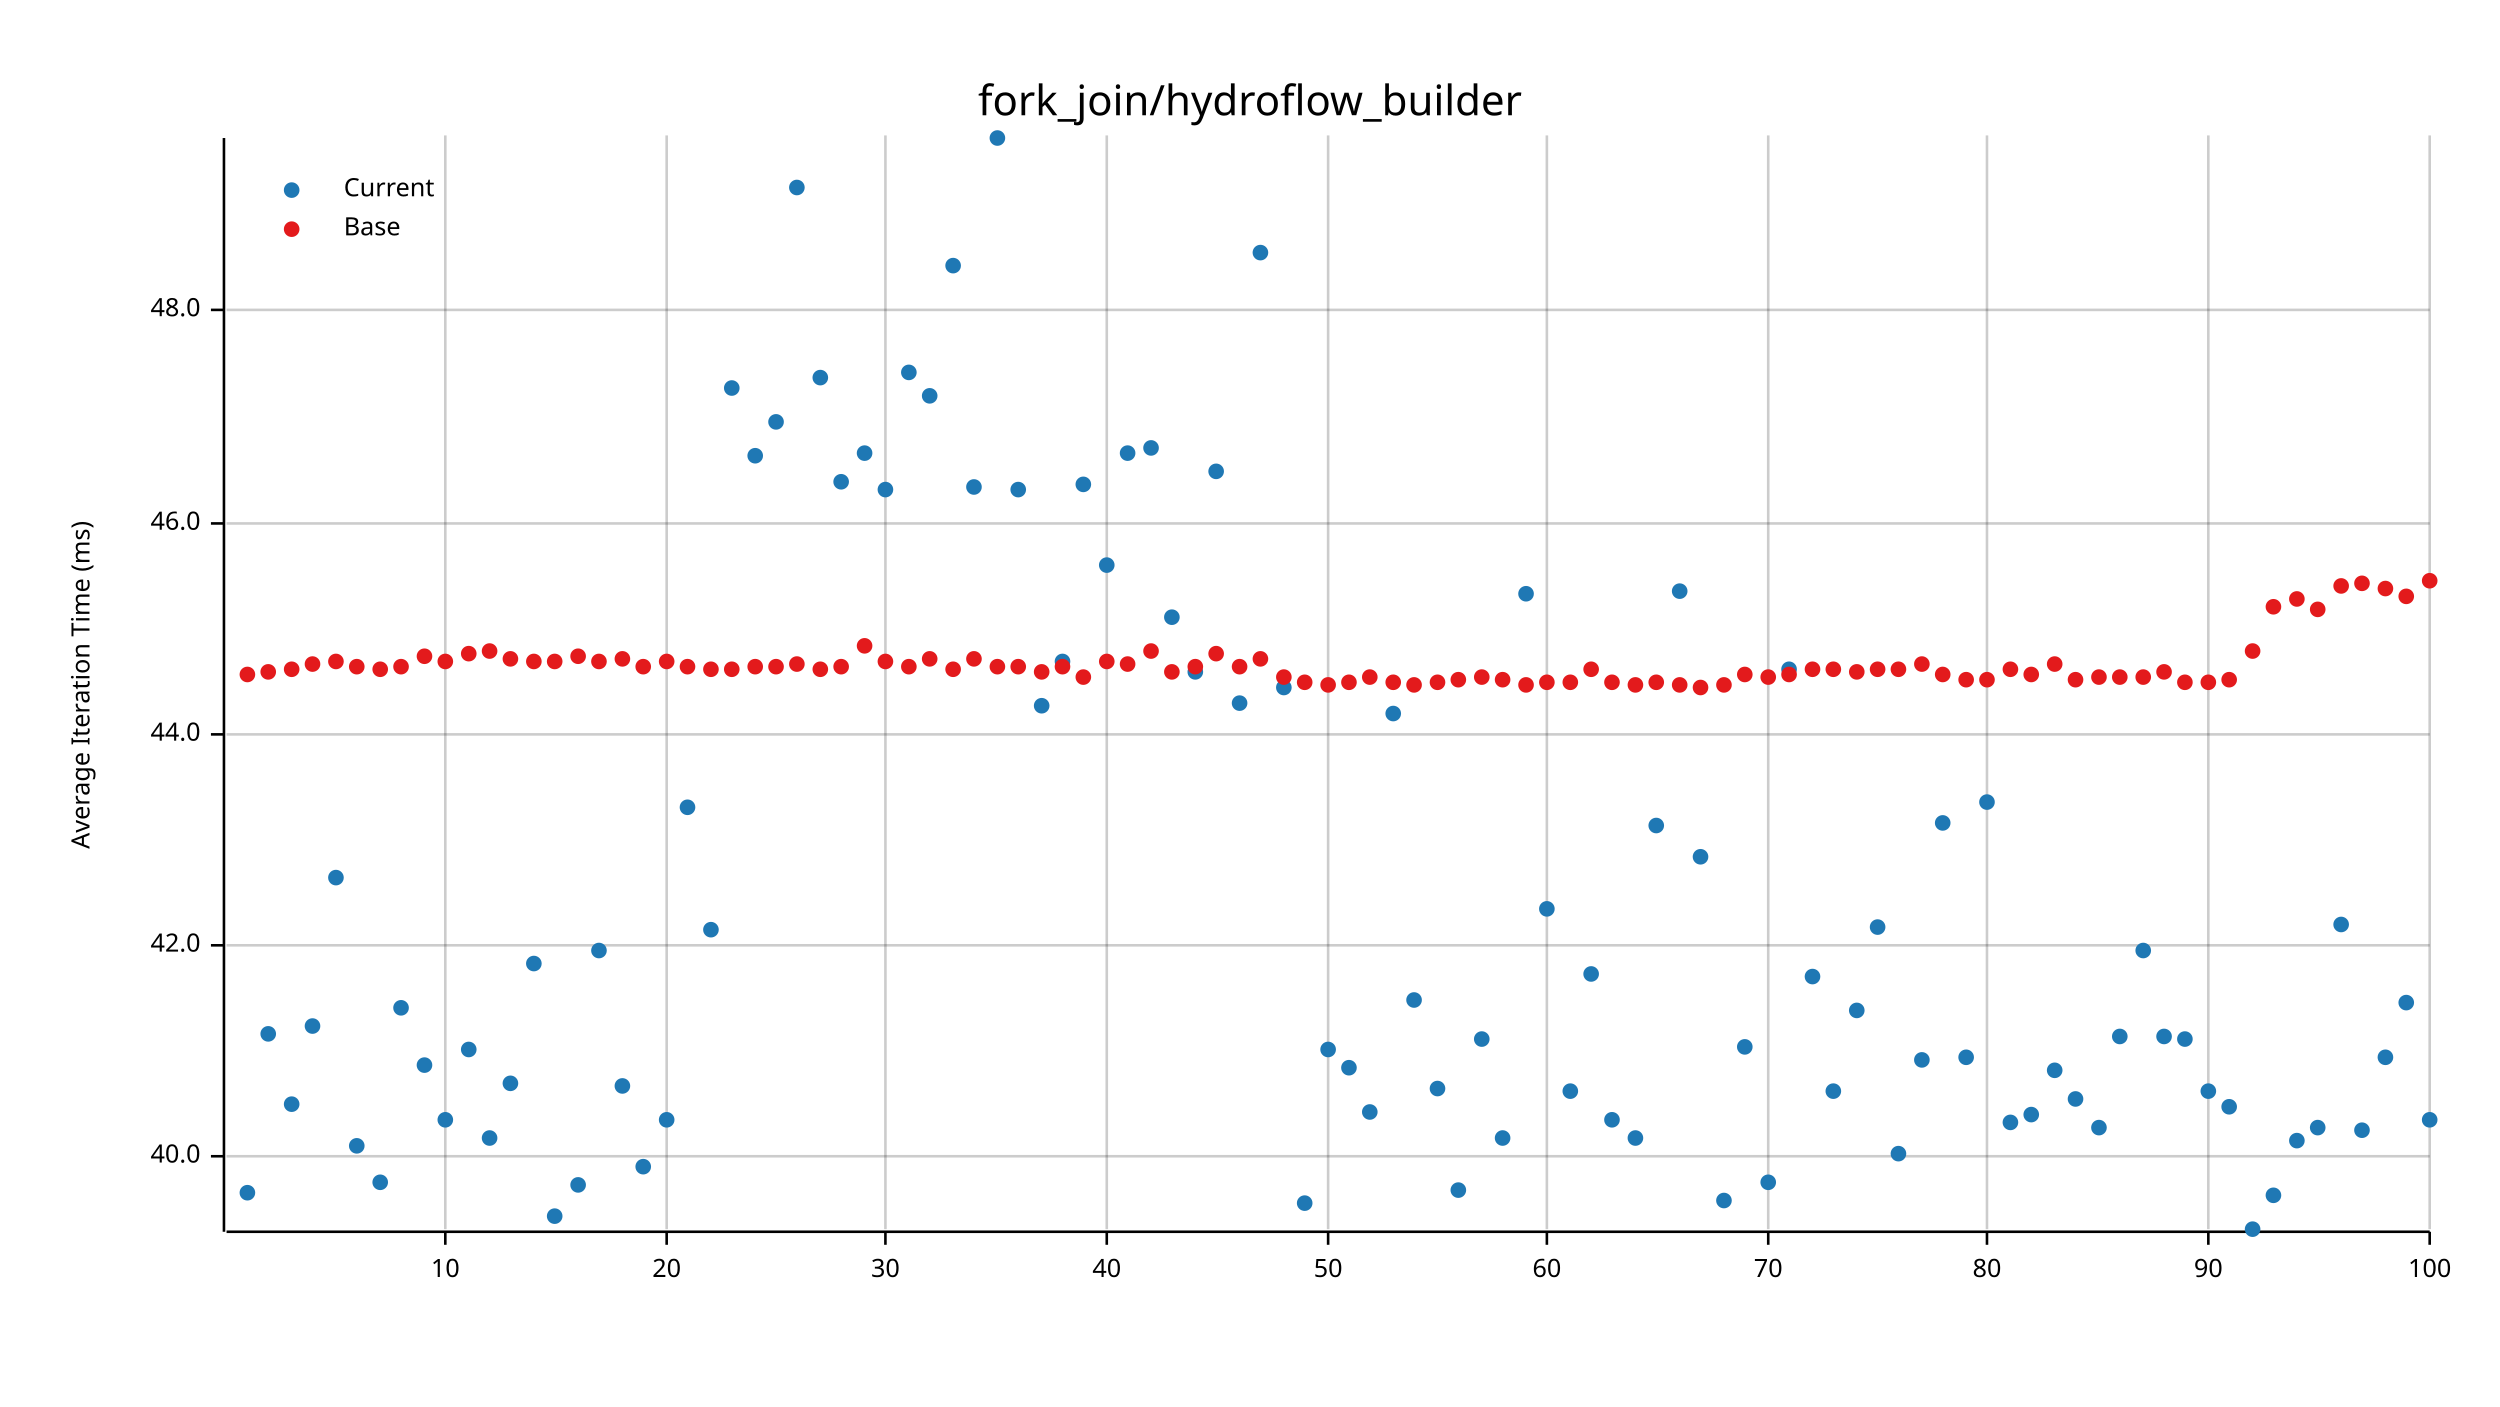
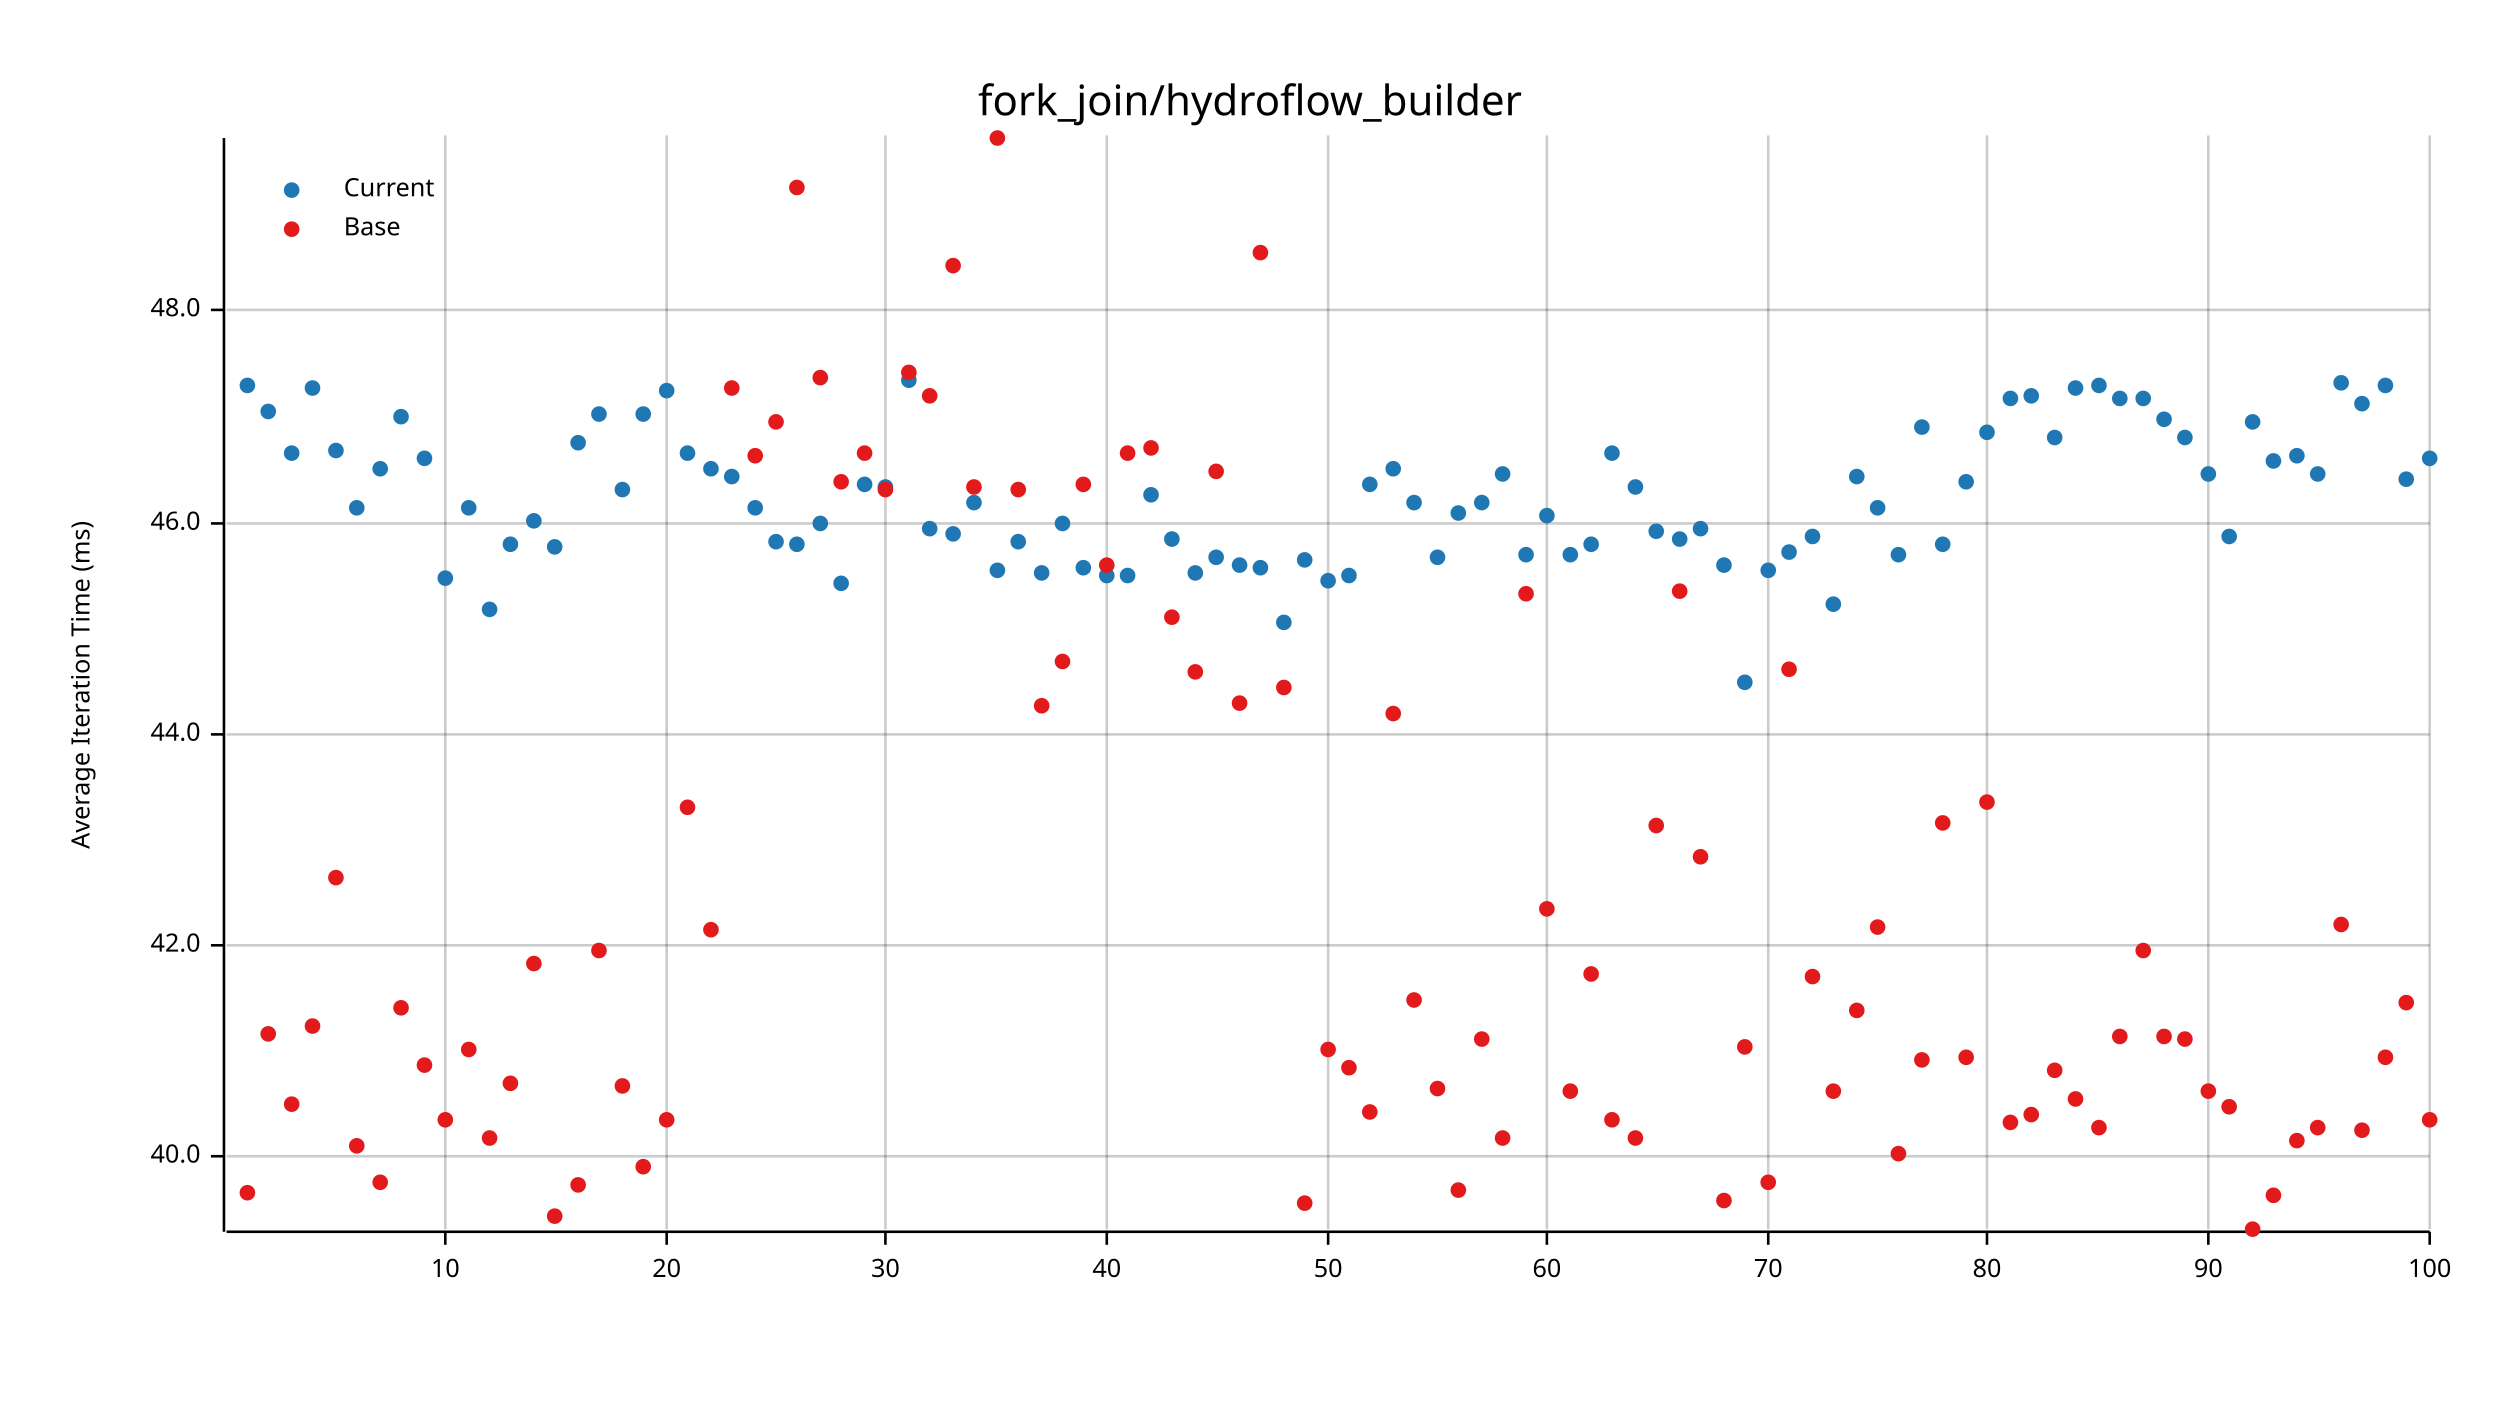
<svg xmlns="http://www.w3.org/2000/svg" width="960" height="540" viewBox="0 0 960 540">
  <text x="480" y="32" dy="0.76em" text-anchor="middle" font-family="sans-serif" font-size="16.129" opacity="1" fill="#000000">
fork_join/hydroflow_builder
</text>
  <text x="27" y="263" dy="0.76em" text-anchor="middle" font-family="sans-serif" font-size="9.677" opacity="1" fill="#000000" transform="rotate(270, 27, 263)">
Average Iteration Time (ms)
</text>
  <line opacity="0.2" stroke="#000000" stroke-width="1" x1="171" y1="472" x2="171" y2="52" />
  <line opacity="0.2" stroke="#000000" stroke-width="1" x1="256" y1="472" x2="256" y2="52" />
  <line opacity="0.2" stroke="#000000" stroke-width="1" x1="340" y1="472" x2="340" y2="52" />
  <line opacity="0.2" stroke="#000000" stroke-width="1" x1="425" y1="472" x2="425" y2="52" />
  <line opacity="0.2" stroke="#000000" stroke-width="1" x1="510" y1="472" x2="510" y2="52" />
  <line opacity="0.2" stroke="#000000" stroke-width="1" x1="594" y1="472" x2="594" y2="52" />
  <line opacity="0.2" stroke="#000000" stroke-width="1" x1="679" y1="472" x2="679" y2="52" />
  <line opacity="0.2" stroke="#000000" stroke-width="1" x1="763" y1="472" x2="763" y2="52" />
  <line opacity="0.2" stroke="#000000" stroke-width="1" x1="848" y1="472" x2="848" y2="52" />
  <line opacity="0.2" stroke="#000000" stroke-width="1" x1="933" y1="472" x2="933" y2="52" />
  <line opacity="0.2" stroke="#000000" stroke-width="1" x1="87" y1="444" x2="933" y2="444" />
  <line opacity="0.2" stroke="#000000" stroke-width="1" x1="87" y1="363" x2="933" y2="363" />
  <line opacity="0.2" stroke="#000000" stroke-width="1" x1="87" y1="282" x2="933" y2="282" />
  <line opacity="0.2" stroke="#000000" stroke-width="1" x1="87" y1="201" x2="933" y2="201" />
  <line opacity="0.2" stroke="#000000" stroke-width="1" x1="87" y1="119" x2="933" y2="119" />
  <polyline fill="none" opacity="1" stroke="#000000" stroke-width="1" points="86,53 86,473 " />
  <text x="77" y="444" dy="0.5ex" text-anchor="end" font-family="sans-serif" font-size="9.677" opacity="1" fill="#000000">
40.0
</text>
  <polyline fill="none" opacity="1" stroke="#000000" stroke-width="1" points="81,444 86,444 " />
  <text x="77" y="363" dy="0.5ex" text-anchor="end" font-family="sans-serif" font-size="9.677" opacity="1" fill="#000000">
42.0
</text>
  <polyline fill="none" opacity="1" stroke="#000000" stroke-width="1" points="81,363 86,363 " />
  <text x="77" y="282" dy="0.5ex" text-anchor="end" font-family="sans-serif" font-size="9.677" opacity="1" fill="#000000">
44.0
</text>
  <polyline fill="none" opacity="1" stroke="#000000" stroke-width="1" points="81,282 86,282 " />
  <text x="77" y="201" dy="0.5ex" text-anchor="end" font-family="sans-serif" font-size="9.677" opacity="1" fill="#000000">
46.0
</text>
  <polyline fill="none" opacity="1" stroke="#000000" stroke-width="1" points="81,201 86,201 " />
  <text x="77" y="119" dy="0.5ex" text-anchor="end" font-family="sans-serif" font-size="9.677" opacity="1" fill="#000000">
48.0
</text>
  <polyline fill="none" opacity="1" stroke="#000000" stroke-width="1" points="81,119 86,119 " />
  <polyline fill="none" opacity="1" stroke="#000000" stroke-width="1" points="87,473 933,473 " />
  <text x="171" y="483" dy="0.76em" text-anchor="middle" font-family="sans-serif" font-size="9.677" opacity="1" fill="#000000">
10
</text>
  <polyline fill="none" opacity="1" stroke="#000000" stroke-width="1" points="171,473 171,478 " />
  <text x="256" y="483" dy="0.76em" text-anchor="middle" font-family="sans-serif" font-size="9.677" opacity="1" fill="#000000">
20
</text>
  <polyline fill="none" opacity="1" stroke="#000000" stroke-width="1" points="256,473 256,478 " />
  <text x="340" y="483" dy="0.76em" text-anchor="middle" font-family="sans-serif" font-size="9.677" opacity="1" fill="#000000">
30
</text>
  <polyline fill="none" opacity="1" stroke="#000000" stroke-width="1" points="340,473 340,478 " />
  <text x="425" y="483" dy="0.76em" text-anchor="middle" font-family="sans-serif" font-size="9.677" opacity="1" fill="#000000">
40
</text>
  <polyline fill="none" opacity="1" stroke="#000000" stroke-width="1" points="425,473 425,478 " />
  <text x="510" y="483" dy="0.76em" text-anchor="middle" font-family="sans-serif" font-size="9.677" opacity="1" fill="#000000">
50
</text>
  <polyline fill="none" opacity="1" stroke="#000000" stroke-width="1" points="510,473 510,478 " />
  <text x="594" y="483" dy="0.76em" text-anchor="middle" font-family="sans-serif" font-size="9.677" opacity="1" fill="#000000">
60
</text>
  <polyline fill="none" opacity="1" stroke="#000000" stroke-width="1" points="594,473 594,478 " />
  <text x="679" y="483" dy="0.76em" text-anchor="middle" font-family="sans-serif" font-size="9.677" opacity="1" fill="#000000">
70
</text>
  <polyline fill="none" opacity="1" stroke="#000000" stroke-width="1" points="679,473 679,478 " />
  <text x="763" y="483" dy="0.76em" text-anchor="middle" font-family="sans-serif" font-size="9.677" opacity="1" fill="#000000">
80
</text>
  <polyline fill="none" opacity="1" stroke="#000000" stroke-width="1" points="763,473 763,478 " />
  <text x="848" y="483" dy="0.76em" text-anchor="middle" font-family="sans-serif" font-size="9.677" opacity="1" fill="#000000">
90
</text>
  <polyline fill="none" opacity="1" stroke="#000000" stroke-width="1" points="848,473 848,478 " />
  <text x="933" y="483" dy="0.76em" text-anchor="middle" font-family="sans-serif" font-size="9.677" opacity="1" fill="#000000">
100
</text>
  <polyline fill="none" opacity="1" stroke="#000000" stroke-width="1" points="933,473 933,478 " />
-   <circle cx="95" cy="458" r="3" opacity="1" fill="#1F78B4" stroke="none" stroke-width="1" />
-   <circle cx="103" cy="397" r="3" opacity="1" fill="#1F78B4" stroke="none" stroke-width="1" />
-   <circle cx="112" cy="424" r="3" opacity="1" fill="#1F78B4" stroke="none" stroke-width="1" />
-   <circle cx="120" cy="394" r="3" opacity="1" fill="#1F78B4" stroke="none" stroke-width="1" />
-   <circle cx="129" cy="337" r="3" opacity="1" fill="#1F78B4" stroke="none" stroke-width="1" />
-   <circle cx="137" cy="440" r="3" opacity="1" fill="#1F78B4" stroke="none" stroke-width="1" />
-   <circle cx="146" cy="454" r="3" opacity="1" fill="#1F78B4" stroke="none" stroke-width="1" />
-   <circle cx="154" cy="387" r="3" opacity="1" fill="#1F78B4" stroke="none" stroke-width="1" />
-   <circle cx="163" cy="409" r="3" opacity="1" fill="#1F78B4" stroke="none" stroke-width="1" />
-   <circle cx="171" cy="430" r="3" opacity="1" fill="#1F78B4" stroke="none" stroke-width="1" />
-   <circle cx="180" cy="403" r="3" opacity="1" fill="#1F78B4" stroke="none" stroke-width="1" />
-   <circle cx="188" cy="437" r="3" opacity="1" fill="#1F78B4" stroke="none" stroke-width="1" />
-   <circle cx="196" cy="416" r="3" opacity="1" fill="#1F78B4" stroke="none" stroke-width="1" />
-   <circle cx="205" cy="370" r="3" opacity="1" fill="#1F78B4" stroke="none" stroke-width="1" />
-   <circle cx="213" cy="467" r="3" opacity="1" fill="#1F78B4" stroke="none" stroke-width="1" />
-   <circle cx="222" cy="455" r="3" opacity="1" fill="#1F78B4" stroke="none" stroke-width="1" />
-   <circle cx="230" cy="365" r="3" opacity="1" fill="#1F78B4" stroke="none" stroke-width="1" />
-   <circle cx="239" cy="417" r="3" opacity="1" fill="#1F78B4" stroke="none" stroke-width="1" />
-   <circle cx="247" cy="448" r="3" opacity="1" fill="#1F78B4" stroke="none" stroke-width="1" />
-   <circle cx="256" cy="430" r="3" opacity="1" fill="#1F78B4" stroke="none" stroke-width="1" />
-   <circle cx="264" cy="310" r="3" opacity="1" fill="#1F78B4" stroke="none" stroke-width="1" />
-   <circle cx="273" cy="357" r="3" opacity="1" fill="#1F78B4" stroke="none" stroke-width="1" />
-   <circle cx="281" cy="149" r="3" opacity="1" fill="#1F78B4" stroke="none" stroke-width="1" />
-   <circle cx="290" cy="175" r="3" opacity="1" fill="#1F78B4" stroke="none" stroke-width="1" />
-   <circle cx="298" cy="162" r="3" opacity="1" fill="#1F78B4" stroke="none" stroke-width="1" />
-   <circle cx="306" cy="72" r="3" opacity="1" fill="#1F78B4" stroke="none" stroke-width="1" />
-   <circle cx="315" cy="145" r="3" opacity="1" fill="#1F78B4" stroke="none" stroke-width="1" />
-   <circle cx="323" cy="185" r="3" opacity="1" fill="#1F78B4" stroke="none" stroke-width="1" />
-   <circle cx="332" cy="174" r="3" opacity="1" fill="#1F78B4" stroke="none" stroke-width="1" />
-   <circle cx="340" cy="188" r="3" opacity="1" fill="#1F78B4" stroke="none" stroke-width="1" />
-   <circle cx="349" cy="143" r="3" opacity="1" fill="#1F78B4" stroke="none" stroke-width="1" />
-   <circle cx="357" cy="152" r="3" opacity="1" fill="#1F78B4" stroke="none" stroke-width="1" />
-   <circle cx="366" cy="102" r="3" opacity="1" fill="#1F78B4" stroke="none" stroke-width="1" />
-   <circle cx="374" cy="187" r="3" opacity="1" fill="#1F78B4" stroke="none" stroke-width="1" />
-   <circle cx="383" cy="53" r="3" opacity="1" fill="#1F78B4" stroke="none" stroke-width="1" />
-   <circle cx="391" cy="188" r="3" opacity="1" fill="#1F78B4" stroke="none" stroke-width="1" />
-   <circle cx="400" cy="271" r="3" opacity="1" fill="#1F78B4" stroke="none" stroke-width="1" />
-   <circle cx="408" cy="254" r="3" opacity="1" fill="#1F78B4" stroke="none" stroke-width="1" />
-   <circle cx="416" cy="186" r="3" opacity="1" fill="#1F78B4" stroke="none" stroke-width="1" />
-   <circle cx="425" cy="217" r="3" opacity="1" fill="#1F78B4" stroke="none" stroke-width="1" />
-   <circle cx="433" cy="174" r="3" opacity="1" fill="#1F78B4" stroke="none" stroke-width="1" />
-   <circle cx="442" cy="172" r="3" opacity="1" fill="#1F78B4" stroke="none" stroke-width="1" />
-   <circle cx="450" cy="237" r="3" opacity="1" fill="#1F78B4" stroke="none" stroke-width="1" />
-   <circle cx="459" cy="258" r="3" opacity="1" fill="#1F78B4" stroke="none" stroke-width="1" />
-   <circle cx="467" cy="181" r="3" opacity="1" fill="#1F78B4" stroke="none" stroke-width="1" />
-   <circle cx="476" cy="270" r="3" opacity="1" fill="#1F78B4" stroke="none" stroke-width="1" />
-   <circle cx="484" cy="97" r="3" opacity="1" fill="#1F78B4" stroke="none" stroke-width="1" />
-   <circle cx="493" cy="264" r="3" opacity="1" fill="#1F78B4" stroke="none" stroke-width="1" />
-   <circle cx="501" cy="462" r="3" opacity="1" fill="#1F78B4" stroke="none" stroke-width="1" />
-   <circle cx="510" cy="403" r="3" opacity="1" fill="#1F78B4" stroke="none" stroke-width="1" />
-   <circle cx="518" cy="410" r="3" opacity="1" fill="#1F78B4" stroke="none" stroke-width="1" />
-   <circle cx="526" cy="427" r="3" opacity="1" fill="#1F78B4" stroke="none" stroke-width="1" />
-   <circle cx="535" cy="274" r="3" opacity="1" fill="#1F78B4" stroke="none" stroke-width="1" />
-   <circle cx="543" cy="384" r="3" opacity="1" fill="#1F78B4" stroke="none" stroke-width="1" />
-   <circle cx="552" cy="418" r="3" opacity="1" fill="#1F78B4" stroke="none" stroke-width="1" />
-   <circle cx="560" cy="457" r="3" opacity="1" fill="#1F78B4" stroke="none" stroke-width="1" />
-   <circle cx="569" cy="399" r="3" opacity="1" fill="#1F78B4" stroke="none" stroke-width="1" />
-   <circle cx="577" cy="437" r="3" opacity="1" fill="#1F78B4" stroke="none" stroke-width="1" />
-   <circle cx="586" cy="228" r="3" opacity="1" fill="#1F78B4" stroke="none" stroke-width="1" />
-   <circle cx="594" cy="349" r="3" opacity="1" fill="#1F78B4" stroke="none" stroke-width="1" />
-   <circle cx="603" cy="419" r="3" opacity="1" fill="#1F78B4" stroke="none" stroke-width="1" />
-   <circle cx="611" cy="374" r="3" opacity="1" fill="#1F78B4" stroke="none" stroke-width="1" />
-   <circle cx="619" cy="430" r="3" opacity="1" fill="#1F78B4" stroke="none" stroke-width="1" />
-   <circle cx="628" cy="437" r="3" opacity="1" fill="#1F78B4" stroke="none" stroke-width="1" />
-   <circle cx="636" cy="317" r="3" opacity="1" fill="#1F78B4" stroke="none" stroke-width="1" />
-   <circle cx="645" cy="227" r="3" opacity="1" fill="#1F78B4" stroke="none" stroke-width="1" />
-   <circle cx="653" cy="329" r="3" opacity="1" fill="#1F78B4" stroke="none" stroke-width="1" />
-   <circle cx="662" cy="461" r="3" opacity="1" fill="#1F78B4" stroke="none" stroke-width="1" />
-   <circle cx="670" cy="402" r="3" opacity="1" fill="#1F78B4" stroke="none" stroke-width="1" />
-   <circle cx="679" cy="454" r="3" opacity="1" fill="#1F78B4" stroke="none" stroke-width="1" />
-   <circle cx="687" cy="257" r="3" opacity="1" fill="#1F78B4" stroke="none" stroke-width="1" />
-   <circle cx="696" cy="375" r="3" opacity="1" fill="#1F78B4" stroke="none" stroke-width="1" />
-   <circle cx="704" cy="419" r="3" opacity="1" fill="#1F78B4" stroke="none" stroke-width="1" />
-   <circle cx="713" cy="388" r="3" opacity="1" fill="#1F78B4" stroke="none" stroke-width="1" />
-   <circle cx="721" cy="356" r="3" opacity="1" fill="#1F78B4" stroke="none" stroke-width="1" />
-   <circle cx="729" cy="443" r="3" opacity="1" fill="#1F78B4" stroke="none" stroke-width="1" />
-   <circle cx="738" cy="407" r="3" opacity="1" fill="#1F78B4" stroke="none" stroke-width="1" />
-   <circle cx="746" cy="316" r="3" opacity="1" fill="#1F78B4" stroke="none" stroke-width="1" />
-   <circle cx="755" cy="406" r="3" opacity="1" fill="#1F78B4" stroke="none" stroke-width="1" />
-   <circle cx="763" cy="308" r="3" opacity="1" fill="#1F78B4" stroke="none" stroke-width="1" />
-   <circle cx="772" cy="431" r="3" opacity="1" fill="#1F78B4" stroke="none" stroke-width="1" />
-   <circle cx="780" cy="428" r="3" opacity="1" fill="#1F78B4" stroke="none" stroke-width="1" />
-   <circle cx="789" cy="411" r="3" opacity="1" fill="#1F78B4" stroke="none" stroke-width="1" />
-   <circle cx="797" cy="422" r="3" opacity="1" fill="#1F78B4" stroke="none" stroke-width="1" />
-   <circle cx="806" cy="433" r="3" opacity="1" fill="#1F78B4" stroke="none" stroke-width="1" />
-   <circle cx="814" cy="398" r="3" opacity="1" fill="#1F78B4" stroke="none" stroke-width="1" />
-   <circle cx="823" cy="365" r="3" opacity="1" fill="#1F78B4" stroke="none" stroke-width="1" />
-   <circle cx="831" cy="398" r="3" opacity="1" fill="#1F78B4" stroke="none" stroke-width="1" />
-   <circle cx="839" cy="399" r="3" opacity="1" fill="#1F78B4" stroke="none" stroke-width="1" />
-   <circle cx="848" cy="419" r="3" opacity="1" fill="#1F78B4" stroke="none" stroke-width="1" />
-   <circle cx="856" cy="425" r="3" opacity="1" fill="#1F78B4" stroke="none" stroke-width="1" />
-   <circle cx="865" cy="472" r="3" opacity="1" fill="#1F78B4" stroke="none" stroke-width="1" />
-   <circle cx="873" cy="459" r="3" opacity="1" fill="#1F78B4" stroke="none" stroke-width="1" />
-   <circle cx="882" cy="438" r="3" opacity="1" fill="#1F78B4" stroke="none" stroke-width="1" />
-   <circle cx="890" cy="433" r="3" opacity="1" fill="#1F78B4" stroke="none" stroke-width="1" />
-   <circle cx="899" cy="355" r="3" opacity="1" fill="#1F78B4" stroke="none" stroke-width="1" />
-   <circle cx="907" cy="434" r="3" opacity="1" fill="#1F78B4" stroke="none" stroke-width="1" />
-   <circle cx="916" cy="406" r="3" opacity="1" fill="#1F78B4" stroke="none" stroke-width="1" />
-   <circle cx="924" cy="385" r="3" opacity="1" fill="#1F78B4" stroke="none" stroke-width="1" />
-   <circle cx="933" cy="430" r="3" opacity="1" fill="#1F78B4" stroke="none" stroke-width="1" />
-   <circle cx="95" cy="259" r="3" opacity="1" fill="#E31A1C" stroke="none" stroke-width="1" />
-   <circle cx="103" cy="258" r="3" opacity="1" fill="#E31A1C" stroke="none" stroke-width="1" />
-   <circle cx="112" cy="257" r="3" opacity="1" fill="#E31A1C" stroke="none" stroke-width="1" />
-   <circle cx="120" cy="255" r="3" opacity="1" fill="#E31A1C" stroke="none" stroke-width="1" />
-   <circle cx="129" cy="254" r="3" opacity="1" fill="#E31A1C" stroke="none" stroke-width="1" />
-   <circle cx="137" cy="256" r="3" opacity="1" fill="#E31A1C" stroke="none" stroke-width="1" />
-   <circle cx="146" cy="257" r="3" opacity="1" fill="#E31A1C" stroke="none" stroke-width="1" />
-   <circle cx="154" cy="256" r="3" opacity="1" fill="#E31A1C" stroke="none" stroke-width="1" />
-   <circle cx="163" cy="252" r="3" opacity="1" fill="#E31A1C" stroke="none" stroke-width="1" />
-   <circle cx="171" cy="254" r="3" opacity="1" fill="#E31A1C" stroke="none" stroke-width="1" />
-   <circle cx="180" cy="251" r="3" opacity="1" fill="#E31A1C" stroke="none" stroke-width="1" />
-   <circle cx="188" cy="250" r="3" opacity="1" fill="#E31A1C" stroke="none" stroke-width="1" />
-   <circle cx="196" cy="253" r="3" opacity="1" fill="#E31A1C" stroke="none" stroke-width="1" />
-   <circle cx="205" cy="254" r="3" opacity="1" fill="#E31A1C" stroke="none" stroke-width="1" />
-   <circle cx="213" cy="254" r="3" opacity="1" fill="#E31A1C" stroke="none" stroke-width="1" />
-   <circle cx="222" cy="252" r="3" opacity="1" fill="#E31A1C" stroke="none" stroke-width="1" />
-   <circle cx="230" cy="254" r="3" opacity="1" fill="#E31A1C" stroke="none" stroke-width="1" />
-   <circle cx="239" cy="253" r="3" opacity="1" fill="#E31A1C" stroke="none" stroke-width="1" />
-   <circle cx="247" cy="256" r="3" opacity="1" fill="#E31A1C" stroke="none" stroke-width="1" />
-   <circle cx="256" cy="254" r="3" opacity="1" fill="#E31A1C" stroke="none" stroke-width="1" />
-   <circle cx="264" cy="256" r="3" opacity="1" fill="#E31A1C" stroke="none" stroke-width="1" />
-   <circle cx="273" cy="257" r="3" opacity="1" fill="#E31A1C" stroke="none" stroke-width="1" />
-   <circle cx="281" cy="257" r="3" opacity="1" fill="#E31A1C" stroke="none" stroke-width="1" />
-   <circle cx="290" cy="256" r="3" opacity="1" fill="#E31A1C" stroke="none" stroke-width="1" />
-   <circle cx="298" cy="256" r="3" opacity="1" fill="#E31A1C" stroke="none" stroke-width="1" />
-   <circle cx="306" cy="255" r="3" opacity="1" fill="#E31A1C" stroke="none" stroke-width="1" />
-   <circle cx="315" cy="257" r="3" opacity="1" fill="#E31A1C" stroke="none" stroke-width="1" />
-   <circle cx="323" cy="256" r="3" opacity="1" fill="#E31A1C" stroke="none" stroke-width="1" />
-   <circle cx="332" cy="248" r="3" opacity="1" fill="#E31A1C" stroke="none" stroke-width="1" />
-   <circle cx="340" cy="254" r="3" opacity="1" fill="#E31A1C" stroke="none" stroke-width="1" />
-   <circle cx="349" cy="256" r="3" opacity="1" fill="#E31A1C" stroke="none" stroke-width="1" />
-   <circle cx="357" cy="253" r="3" opacity="1" fill="#E31A1C" stroke="none" stroke-width="1" />
-   <circle cx="366" cy="257" r="3" opacity="1" fill="#E31A1C" stroke="none" stroke-width="1" />
-   <circle cx="374" cy="253" r="3" opacity="1" fill="#E31A1C" stroke="none" stroke-width="1" />
-   <circle cx="383" cy="256" r="3" opacity="1" fill="#E31A1C" stroke="none" stroke-width="1" />
-   <circle cx="391" cy="256" r="3" opacity="1" fill="#E31A1C" stroke="none" stroke-width="1" />
-   <circle cx="400" cy="258" r="3" opacity="1" fill="#E31A1C" stroke="none" stroke-width="1" />
-   <circle cx="408" cy="256" r="3" opacity="1" fill="#E31A1C" stroke="none" stroke-width="1" />
-   <circle cx="416" cy="260" r="3" opacity="1" fill="#E31A1C" stroke="none" stroke-width="1" />
-   <circle cx="425" cy="254" r="3" opacity="1" fill="#E31A1C" stroke="none" stroke-width="1" />
-   <circle cx="433" cy="255" r="3" opacity="1" fill="#E31A1C" stroke="none" stroke-width="1" />
-   <circle cx="442" cy="250" r="3" opacity="1" fill="#E31A1C" stroke="none" stroke-width="1" />
-   <circle cx="450" cy="258" r="3" opacity="1" fill="#E31A1C" stroke="none" stroke-width="1" />
-   <circle cx="459" cy="256" r="3" opacity="1" fill="#E31A1C" stroke="none" stroke-width="1" />
-   <circle cx="467" cy="251" r="3" opacity="1" fill="#E31A1C" stroke="none" stroke-width="1" />
-   <circle cx="476" cy="256" r="3" opacity="1" fill="#E31A1C" stroke="none" stroke-width="1" />
-   <circle cx="484" cy="253" r="3" opacity="1" fill="#E31A1C" stroke="none" stroke-width="1" />
-   <circle cx="493" cy="260" r="3" opacity="1" fill="#E31A1C" stroke="none" stroke-width="1" />
-   <circle cx="501" cy="262" r="3" opacity="1" fill="#E31A1C" stroke="none" stroke-width="1" />
-   <circle cx="510" cy="263" r="3" opacity="1" fill="#E31A1C" stroke="none" stroke-width="1" />
-   <circle cx="518" cy="262" r="3" opacity="1" fill="#E31A1C" stroke="none" stroke-width="1" />
-   <circle cx="526" cy="260" r="3" opacity="1" fill="#E31A1C" stroke="none" stroke-width="1" />
-   <circle cx="535" cy="262" r="3" opacity="1" fill="#E31A1C" stroke="none" stroke-width="1" />
-   <circle cx="543" cy="263" r="3" opacity="1" fill="#E31A1C" stroke="none" stroke-width="1" />
-   <circle cx="552" cy="262" r="3" opacity="1" fill="#E31A1C" stroke="none" stroke-width="1" />
-   <circle cx="560" cy="261" r="3" opacity="1" fill="#E31A1C" stroke="none" stroke-width="1" />
-   <circle cx="569" cy="260" r="3" opacity="1" fill="#E31A1C" stroke="none" stroke-width="1" />
-   <circle cx="577" cy="261" r="3" opacity="1" fill="#E31A1C" stroke="none" stroke-width="1" />
-   <circle cx="586" cy="263" r="3" opacity="1" fill="#E31A1C" stroke="none" stroke-width="1" />
-   <circle cx="594" cy="262" r="3" opacity="1" fill="#E31A1C" stroke="none" stroke-width="1" />
-   <circle cx="603" cy="262" r="3" opacity="1" fill="#E31A1C" stroke="none" stroke-width="1" />
-   <circle cx="611" cy="257" r="3" opacity="1" fill="#E31A1C" stroke="none" stroke-width="1" />
-   <circle cx="619" cy="262" r="3" opacity="1" fill="#E31A1C" stroke="none" stroke-width="1" />
-   <circle cx="628" cy="263" r="3" opacity="1" fill="#E31A1C" stroke="none" stroke-width="1" />
-   <circle cx="636" cy="262" r="3" opacity="1" fill="#E31A1C" stroke="none" stroke-width="1" />
-   <circle cx="645" cy="263" r="3" opacity="1" fill="#E31A1C" stroke="none" stroke-width="1" />
-   <circle cx="653" cy="264" r="3" opacity="1" fill="#E31A1C" stroke="none" stroke-width="1" />
-   <circle cx="662" cy="263" r="3" opacity="1" fill="#E31A1C" stroke="none" stroke-width="1" />
-   <circle cx="670" cy="259" r="3" opacity="1" fill="#E31A1C" stroke="none" stroke-width="1" />
-   <circle cx="679" cy="260" r="3" opacity="1" fill="#E31A1C" stroke="none" stroke-width="1" />
-   <circle cx="687" cy="259" r="3" opacity="1" fill="#E31A1C" stroke="none" stroke-width="1" />
-   <circle cx="696" cy="257" r="3" opacity="1" fill="#E31A1C" stroke="none" stroke-width="1" />
-   <circle cx="704" cy="257" r="3" opacity="1" fill="#E31A1C" stroke="none" stroke-width="1" />
-   <circle cx="713" cy="258" r="3" opacity="1" fill="#E31A1C" stroke="none" stroke-width="1" />
-   <circle cx="721" cy="257" r="3" opacity="1" fill="#E31A1C" stroke="none" stroke-width="1" />
-   <circle cx="729" cy="257" r="3" opacity="1" fill="#E31A1C" stroke="none" stroke-width="1" />
-   <circle cx="738" cy="255" r="3" opacity="1" fill="#E31A1C" stroke="none" stroke-width="1" />
-   <circle cx="746" cy="259" r="3" opacity="1" fill="#E31A1C" stroke="none" stroke-width="1" />
-   <circle cx="755" cy="261" r="3" opacity="1" fill="#E31A1C" stroke="none" stroke-width="1" />
-   <circle cx="763" cy="261" r="3" opacity="1" fill="#E31A1C" stroke="none" stroke-width="1" />
-   <circle cx="772" cy="257" r="3" opacity="1" fill="#E31A1C" stroke="none" stroke-width="1" />
-   <circle cx="780" cy="259" r="3" opacity="1" fill="#E31A1C" stroke="none" stroke-width="1" />
-   <circle cx="789" cy="255" r="3" opacity="1" fill="#E31A1C" stroke="none" stroke-width="1" />
-   <circle cx="797" cy="261" r="3" opacity="1" fill="#E31A1C" stroke="none" stroke-width="1" />
-   <circle cx="806" cy="260" r="3" opacity="1" fill="#E31A1C" stroke="none" stroke-width="1" />
-   <circle cx="814" cy="260" r="3" opacity="1" fill="#E31A1C" stroke="none" stroke-width="1" />
-   <circle cx="823" cy="260" r="3" opacity="1" fill="#E31A1C" stroke="none" stroke-width="1" />
-   <circle cx="831" cy="258" r="3" opacity="1" fill="#E31A1C" stroke="none" stroke-width="1" />
-   <circle cx="839" cy="262" r="3" opacity="1" fill="#E31A1C" stroke="none" stroke-width="1" />
-   <circle cx="848" cy="262" r="3" opacity="1" fill="#E31A1C" stroke="none" stroke-width="1" />
-   <circle cx="856" cy="261" r="3" opacity="1" fill="#E31A1C" stroke="none" stroke-width="1" />
-   <circle cx="865" cy="250" r="3" opacity="1" fill="#E31A1C" stroke="none" stroke-width="1" />
-   <circle cx="873" cy="233" r="3" opacity="1" fill="#E31A1C" stroke="none" stroke-width="1" />
-   <circle cx="882" cy="230" r="3" opacity="1" fill="#E31A1C" stroke="none" stroke-width="1" />
-   <circle cx="890" cy="234" r="3" opacity="1" fill="#E31A1C" stroke="none" stroke-width="1" />
-   <circle cx="899" cy="225" r="3" opacity="1" fill="#E31A1C" stroke="none" stroke-width="1" />
-   <circle cx="907" cy="224" r="3" opacity="1" fill="#E31A1C" stroke="none" stroke-width="1" />
-   <circle cx="916" cy="226" r="3" opacity="1" fill="#E31A1C" stroke="none" stroke-width="1" />
-   <circle cx="924" cy="229" r="3" opacity="1" fill="#E31A1C" stroke="none" stroke-width="1" />
-   <circle cx="933" cy="223" r="3" opacity="1" fill="#E31A1C" stroke="none" stroke-width="1" />
+   <circle cx="95" cy="148" r="3" opacity="1" fill="#1F78B4" stroke="none" stroke-width="1" />
+   <circle cx="103" cy="158" r="3" opacity="1" fill="#1F78B4" stroke="none" stroke-width="1" />
+   <circle cx="112" cy="174" r="3" opacity="1" fill="#1F78B4" stroke="none" stroke-width="1" />
+   <circle cx="120" cy="149" r="3" opacity="1" fill="#1F78B4" stroke="none" stroke-width="1" />
+   <circle cx="129" cy="173" r="3" opacity="1" fill="#1F78B4" stroke="none" stroke-width="1" />
+   <circle cx="137" cy="195" r="3" opacity="1" fill="#1F78B4" stroke="none" stroke-width="1" />
+   <circle cx="146" cy="180" r="3" opacity="1" fill="#1F78B4" stroke="none" stroke-width="1" />
+   <circle cx="154" cy="160" r="3" opacity="1" fill="#1F78B4" stroke="none" stroke-width="1" />
+   <circle cx="163" cy="176" r="3" opacity="1" fill="#1F78B4" stroke="none" stroke-width="1" />
+   <circle cx="171" cy="222" r="3" opacity="1" fill="#1F78B4" stroke="none" stroke-width="1" />
+   <circle cx="180" cy="195" r="3" opacity="1" fill="#1F78B4" stroke="none" stroke-width="1" />
+   <circle cx="188" cy="234" r="3" opacity="1" fill="#1F78B4" stroke="none" stroke-width="1" />
+   <circle cx="196" cy="209" r="3" opacity="1" fill="#1F78B4" stroke="none" stroke-width="1" />
+   <circle cx="205" cy="200" r="3" opacity="1" fill="#1F78B4" stroke="none" stroke-width="1" />
+   <circle cx="213" cy="210" r="3" opacity="1" fill="#1F78B4" stroke="none" stroke-width="1" />
+   <circle cx="222" cy="170" r="3" opacity="1" fill="#1F78B4" stroke="none" stroke-width="1" />
+   <circle cx="230" cy="159" r="3" opacity="1" fill="#1F78B4" stroke="none" stroke-width="1" />
+   <circle cx="239" cy="188" r="3" opacity="1" fill="#1F78B4" stroke="none" stroke-width="1" />
+   <circle cx="247" cy="159" r="3" opacity="1" fill="#1F78B4" stroke="none" stroke-width="1" />
+   <circle cx="256" cy="150" r="3" opacity="1" fill="#1F78B4" stroke="none" stroke-width="1" />
+   <circle cx="264" cy="174" r="3" opacity="1" fill="#1F78B4" stroke="none" stroke-width="1" />
+   <circle cx="273" cy="180" r="3" opacity="1" fill="#1F78B4" stroke="none" stroke-width="1" />
+   <circle cx="281" cy="183" r="3" opacity="1" fill="#1F78B4" stroke="none" stroke-width="1" />
+   <circle cx="290" cy="195" r="3" opacity="1" fill="#1F78B4" stroke="none" stroke-width="1" />
+   <circle cx="298" cy="208" r="3" opacity="1" fill="#1F78B4" stroke="none" stroke-width="1" />
+   <circle cx="306" cy="209" r="3" opacity="1" fill="#1F78B4" stroke="none" stroke-width="1" />
+   <circle cx="315" cy="201" r="3" opacity="1" fill="#1F78B4" stroke="none" stroke-width="1" />
+   <circle cx="323" cy="224" r="3" opacity="1" fill="#1F78B4" stroke="none" stroke-width="1" />
+   <circle cx="332" cy="186" r="3" opacity="1" fill="#1F78B4" stroke="none" stroke-width="1" />
+   <circle cx="340" cy="187" r="3" opacity="1" fill="#1F78B4" stroke="none" stroke-width="1" />
+   <circle cx="349" cy="146" r="3" opacity="1" fill="#1F78B4" stroke="none" stroke-width="1" />
+   <circle cx="357" cy="203" r="3" opacity="1" fill="#1F78B4" stroke="none" stroke-width="1" />
+   <circle cx="366" cy="205" r="3" opacity="1" fill="#1F78B4" stroke="none" stroke-width="1" />
+   <circle cx="374" cy="193" r="3" opacity="1" fill="#1F78B4" stroke="none" stroke-width="1" />
+   <circle cx="383" cy="219" r="3" opacity="1" fill="#1F78B4" stroke="none" stroke-width="1" />
+   <circle cx="391" cy="208" r="3" opacity="1" fill="#1F78B4" stroke="none" stroke-width="1" />
+   <circle cx="400" cy="220" r="3" opacity="1" fill="#1F78B4" stroke="none" stroke-width="1" />
+   <circle cx="408" cy="201" r="3" opacity="1" fill="#1F78B4" stroke="none" stroke-width="1" />
+   <circle cx="416" cy="218" r="3" opacity="1" fill="#1F78B4" stroke="none" stroke-width="1" />
+   <circle cx="425" cy="221" r="3" opacity="1" fill="#1F78B4" stroke="none" stroke-width="1" />
+   <circle cx="433" cy="221" r="3" opacity="1" fill="#1F78B4" stroke="none" stroke-width="1" />
+   <circle cx="442" cy="190" r="3" opacity="1" fill="#1F78B4" stroke="none" stroke-width="1" />
+   <circle cx="450" cy="207" r="3" opacity="1" fill="#1F78B4" stroke="none" stroke-width="1" />
+   <circle cx="459" cy="220" r="3" opacity="1" fill="#1F78B4" stroke="none" stroke-width="1" />
+   <circle cx="467" cy="214" r="3" opacity="1" fill="#1F78B4" stroke="none" stroke-width="1" />
+   <circle cx="476" cy="217" r="3" opacity="1" fill="#1F78B4" stroke="none" stroke-width="1" />
+   <circle cx="484" cy="218" r="3" opacity="1" fill="#1F78B4" stroke="none" stroke-width="1" />
+   <circle cx="493" cy="239" r="3" opacity="1" fill="#1F78B4" stroke="none" stroke-width="1" />
+   <circle cx="501" cy="215" r="3" opacity="1" fill="#1F78B4" stroke="none" stroke-width="1" />
+   <circle cx="510" cy="223" r="3" opacity="1" fill="#1F78B4" stroke="none" stroke-width="1" />
+   <circle cx="518" cy="221" r="3" opacity="1" fill="#1F78B4" stroke="none" stroke-width="1" />
+   <circle cx="526" cy="186" r="3" opacity="1" fill="#1F78B4" stroke="none" stroke-width="1" />
+   <circle cx="535" cy="180" r="3" opacity="1" fill="#1F78B4" stroke="none" stroke-width="1" />
+   <circle cx="543" cy="193" r="3" opacity="1" fill="#1F78B4" stroke="none" stroke-width="1" />
+   <circle cx="552" cy="214" r="3" opacity="1" fill="#1F78B4" stroke="none" stroke-width="1" />
+   <circle cx="560" cy="197" r="3" opacity="1" fill="#1F78B4" stroke="none" stroke-width="1" />
+   <circle cx="569" cy="193" r="3" opacity="1" fill="#1F78B4" stroke="none" stroke-width="1" />
+   <circle cx="577" cy="182" r="3" opacity="1" fill="#1F78B4" stroke="none" stroke-width="1" />
+   <circle cx="586" cy="213" r="3" opacity="1" fill="#1F78B4" stroke="none" stroke-width="1" />
+   <circle cx="594" cy="198" r="3" opacity="1" fill="#1F78B4" stroke="none" stroke-width="1" />
+   <circle cx="603" cy="213" r="3" opacity="1" fill="#1F78B4" stroke="none" stroke-width="1" />
+   <circle cx="611" cy="209" r="3" opacity="1" fill="#1F78B4" stroke="none" stroke-width="1" />
+   <circle cx="619" cy="174" r="3" opacity="1" fill="#1F78B4" stroke="none" stroke-width="1" />
+   <circle cx="628" cy="187" r="3" opacity="1" fill="#1F78B4" stroke="none" stroke-width="1" />
+   <circle cx="636" cy="204" r="3" opacity="1" fill="#1F78B4" stroke="none" stroke-width="1" />
+   <circle cx="645" cy="207" r="3" opacity="1" fill="#1F78B4" stroke="none" stroke-width="1" />
+   <circle cx="653" cy="203" r="3" opacity="1" fill="#1F78B4" stroke="none" stroke-width="1" />
+   <circle cx="662" cy="217" r="3" opacity="1" fill="#1F78B4" stroke="none" stroke-width="1" />
+   <circle cx="670" cy="262" r="3" opacity="1" fill="#1F78B4" stroke="none" stroke-width="1" />
+   <circle cx="679" cy="219" r="3" opacity="1" fill="#1F78B4" stroke="none" stroke-width="1" />
+   <circle cx="687" cy="212" r="3" opacity="1" fill="#1F78B4" stroke="none" stroke-width="1" />
+   <circle cx="696" cy="206" r="3" opacity="1" fill="#1F78B4" stroke="none" stroke-width="1" />
+   <circle cx="704" cy="232" r="3" opacity="1" fill="#1F78B4" stroke="none" stroke-width="1" />
+   <circle cx="713" cy="183" r="3" opacity="1" fill="#1F78B4" stroke="none" stroke-width="1" />
+   <circle cx="721" cy="195" r="3" opacity="1" fill="#1F78B4" stroke="none" stroke-width="1" />
+   <circle cx="729" cy="213" r="3" opacity="1" fill="#1F78B4" stroke="none" stroke-width="1" />
+   <circle cx="738" cy="164" r="3" opacity="1" fill="#1F78B4" stroke="none" stroke-width="1" />
+   <circle cx="746" cy="209" r="3" opacity="1" fill="#1F78B4" stroke="none" stroke-width="1" />
+   <circle cx="755" cy="185" r="3" opacity="1" fill="#1F78B4" stroke="none" stroke-width="1" />
+   <circle cx="763" cy="166" r="3" opacity="1" fill="#1F78B4" stroke="none" stroke-width="1" />
+   <circle cx="772" cy="153" r="3" opacity="1" fill="#1F78B4" stroke="none" stroke-width="1" />
+   <circle cx="780" cy="152" r="3" opacity="1" fill="#1F78B4" stroke="none" stroke-width="1" />
+   <circle cx="789" cy="168" r="3" opacity="1" fill="#1F78B4" stroke="none" stroke-width="1" />
+   <circle cx="797" cy="149" r="3" opacity="1" fill="#1F78B4" stroke="none" stroke-width="1" />
+   <circle cx="806" cy="148" r="3" opacity="1" fill="#1F78B4" stroke="none" stroke-width="1" />
+   <circle cx="814" cy="153" r="3" opacity="1" fill="#1F78B4" stroke="none" stroke-width="1" />
+   <circle cx="823" cy="153" r="3" opacity="1" fill="#1F78B4" stroke="none" stroke-width="1" />
+   <circle cx="831" cy="161" r="3" opacity="1" fill="#1F78B4" stroke="none" stroke-width="1" />
+   <circle cx="839" cy="168" r="3" opacity="1" fill="#1F78B4" stroke="none" stroke-width="1" />
+   <circle cx="848" cy="182" r="3" opacity="1" fill="#1F78B4" stroke="none" stroke-width="1" />
+   <circle cx="856" cy="206" r="3" opacity="1" fill="#1F78B4" stroke="none" stroke-width="1" />
+   <circle cx="865" cy="162" r="3" opacity="1" fill="#1F78B4" stroke="none" stroke-width="1" />
+   <circle cx="873" cy="177" r="3" opacity="1" fill="#1F78B4" stroke="none" stroke-width="1" />
+   <circle cx="882" cy="175" r="3" opacity="1" fill="#1F78B4" stroke="none" stroke-width="1" />
+   <circle cx="890" cy="182" r="3" opacity="1" fill="#1F78B4" stroke="none" stroke-width="1" />
+   <circle cx="899" cy="147" r="3" opacity="1" fill="#1F78B4" stroke="none" stroke-width="1" />
+   <circle cx="907" cy="155" r="3" opacity="1" fill="#1F78B4" stroke="none" stroke-width="1" />
+   <circle cx="916" cy="148" r="3" opacity="1" fill="#1F78B4" stroke="none" stroke-width="1" />
+   <circle cx="924" cy="184" r="3" opacity="1" fill="#1F78B4" stroke="none" stroke-width="1" />
+   <circle cx="933" cy="176" r="3" opacity="1" fill="#1F78B4" stroke="none" stroke-width="1" />
+   <circle cx="95" cy="458" r="3" opacity="1" fill="#E31A1C" stroke="none" stroke-width="1" />
+   <circle cx="103" cy="397" r="3" opacity="1" fill="#E31A1C" stroke="none" stroke-width="1" />
+   <circle cx="112" cy="424" r="3" opacity="1" fill="#E31A1C" stroke="none" stroke-width="1" />
+   <circle cx="120" cy="394" r="3" opacity="1" fill="#E31A1C" stroke="none" stroke-width="1" />
+   <circle cx="129" cy="337" r="3" opacity="1" fill="#E31A1C" stroke="none" stroke-width="1" />
+   <circle cx="137" cy="440" r="3" opacity="1" fill="#E31A1C" stroke="none" stroke-width="1" />
+   <circle cx="146" cy="454" r="3" opacity="1" fill="#E31A1C" stroke="none" stroke-width="1" />
+   <circle cx="154" cy="387" r="3" opacity="1" fill="#E31A1C" stroke="none" stroke-width="1" />
+   <circle cx="163" cy="409" r="3" opacity="1" fill="#E31A1C" stroke="none" stroke-width="1" />
+   <circle cx="171" cy="430" r="3" opacity="1" fill="#E31A1C" stroke="none" stroke-width="1" />
+   <circle cx="180" cy="403" r="3" opacity="1" fill="#E31A1C" stroke="none" stroke-width="1" />
+   <circle cx="188" cy="437" r="3" opacity="1" fill="#E31A1C" stroke="none" stroke-width="1" />
+   <circle cx="196" cy="416" r="3" opacity="1" fill="#E31A1C" stroke="none" stroke-width="1" />
+   <circle cx="205" cy="370" r="3" opacity="1" fill="#E31A1C" stroke="none" stroke-width="1" />
+   <circle cx="213" cy="467" r="3" opacity="1" fill="#E31A1C" stroke="none" stroke-width="1" />
+   <circle cx="222" cy="455" r="3" opacity="1" fill="#E31A1C" stroke="none" stroke-width="1" />
+   <circle cx="230" cy="365" r="3" opacity="1" fill="#E31A1C" stroke="none" stroke-width="1" />
+   <circle cx="239" cy="417" r="3" opacity="1" fill="#E31A1C" stroke="none" stroke-width="1" />
+   <circle cx="247" cy="448" r="3" opacity="1" fill="#E31A1C" stroke="none" stroke-width="1" />
+   <circle cx="256" cy="430" r="3" opacity="1" fill="#E31A1C" stroke="none" stroke-width="1" />
+   <circle cx="264" cy="310" r="3" opacity="1" fill="#E31A1C" stroke="none" stroke-width="1" />
+   <circle cx="273" cy="357" r="3" opacity="1" fill="#E31A1C" stroke="none" stroke-width="1" />
+   <circle cx="281" cy="149" r="3" opacity="1" fill="#E31A1C" stroke="none" stroke-width="1" />
+   <circle cx="290" cy="175" r="3" opacity="1" fill="#E31A1C" stroke="none" stroke-width="1" />
+   <circle cx="298" cy="162" r="3" opacity="1" fill="#E31A1C" stroke="none" stroke-width="1" />
+   <circle cx="306" cy="72" r="3" opacity="1" fill="#E31A1C" stroke="none" stroke-width="1" />
+   <circle cx="315" cy="145" r="3" opacity="1" fill="#E31A1C" stroke="none" stroke-width="1" />
+   <circle cx="323" cy="185" r="3" opacity="1" fill="#E31A1C" stroke="none" stroke-width="1" />
+   <circle cx="332" cy="174" r="3" opacity="1" fill="#E31A1C" stroke="none" stroke-width="1" />
+   <circle cx="340" cy="188" r="3" opacity="1" fill="#E31A1C" stroke="none" stroke-width="1" />
+   <circle cx="349" cy="143" r="3" opacity="1" fill="#E31A1C" stroke="none" stroke-width="1" />
+   <circle cx="357" cy="152" r="3" opacity="1" fill="#E31A1C" stroke="none" stroke-width="1" />
+   <circle cx="366" cy="102" r="3" opacity="1" fill="#E31A1C" stroke="none" stroke-width="1" />
+   <circle cx="374" cy="187" r="3" opacity="1" fill="#E31A1C" stroke="none" stroke-width="1" />
+   <circle cx="383" cy="53" r="3" opacity="1" fill="#E31A1C" stroke="none" stroke-width="1" />
+   <circle cx="391" cy="188" r="3" opacity="1" fill="#E31A1C" stroke="none" stroke-width="1" />
+   <circle cx="400" cy="271" r="3" opacity="1" fill="#E31A1C" stroke="none" stroke-width="1" />
+   <circle cx="408" cy="254" r="3" opacity="1" fill="#E31A1C" stroke="none" stroke-width="1" />
+   <circle cx="416" cy="186" r="3" opacity="1" fill="#E31A1C" stroke="none" stroke-width="1" />
+   <circle cx="425" cy="217" r="3" opacity="1" fill="#E31A1C" stroke="none" stroke-width="1" />
+   <circle cx="433" cy="174" r="3" opacity="1" fill="#E31A1C" stroke="none" stroke-width="1" />
+   <circle cx="442" cy="172" r="3" opacity="1" fill="#E31A1C" stroke="none" stroke-width="1" />
+   <circle cx="450" cy="237" r="3" opacity="1" fill="#E31A1C" stroke="none" stroke-width="1" />
+   <circle cx="459" cy="258" r="3" opacity="1" fill="#E31A1C" stroke="none" stroke-width="1" />
+   <circle cx="467" cy="181" r="3" opacity="1" fill="#E31A1C" stroke="none" stroke-width="1" />
+   <circle cx="476" cy="270" r="3" opacity="1" fill="#E31A1C" stroke="none" stroke-width="1" />
+   <circle cx="484" cy="97" r="3" opacity="1" fill="#E31A1C" stroke="none" stroke-width="1" />
+   <circle cx="493" cy="264" r="3" opacity="1" fill="#E31A1C" stroke="none" stroke-width="1" />
+   <circle cx="501" cy="462" r="3" opacity="1" fill="#E31A1C" stroke="none" stroke-width="1" />
+   <circle cx="510" cy="403" r="3" opacity="1" fill="#E31A1C" stroke="none" stroke-width="1" />
+   <circle cx="518" cy="410" r="3" opacity="1" fill="#E31A1C" stroke="none" stroke-width="1" />
+   <circle cx="526" cy="427" r="3" opacity="1" fill="#E31A1C" stroke="none" stroke-width="1" />
+   <circle cx="535" cy="274" r="3" opacity="1" fill="#E31A1C" stroke="none" stroke-width="1" />
+   <circle cx="543" cy="384" r="3" opacity="1" fill="#E31A1C" stroke="none" stroke-width="1" />
+   <circle cx="552" cy="418" r="3" opacity="1" fill="#E31A1C" stroke="none" stroke-width="1" />
+   <circle cx="560" cy="457" r="3" opacity="1" fill="#E31A1C" stroke="none" stroke-width="1" />
+   <circle cx="569" cy="399" r="3" opacity="1" fill="#E31A1C" stroke="none" stroke-width="1" />
+   <circle cx="577" cy="437" r="3" opacity="1" fill="#E31A1C" stroke="none" stroke-width="1" />
+   <circle cx="586" cy="228" r="3" opacity="1" fill="#E31A1C" stroke="none" stroke-width="1" />
+   <circle cx="594" cy="349" r="3" opacity="1" fill="#E31A1C" stroke="none" stroke-width="1" />
+   <circle cx="603" cy="419" r="3" opacity="1" fill="#E31A1C" stroke="none" stroke-width="1" />
+   <circle cx="611" cy="374" r="3" opacity="1" fill="#E31A1C" stroke="none" stroke-width="1" />
+   <circle cx="619" cy="430" r="3" opacity="1" fill="#E31A1C" stroke="none" stroke-width="1" />
+   <circle cx="628" cy="437" r="3" opacity="1" fill="#E31A1C" stroke="none" stroke-width="1" />
+   <circle cx="636" cy="317" r="3" opacity="1" fill="#E31A1C" stroke="none" stroke-width="1" />
+   <circle cx="645" cy="227" r="3" opacity="1" fill="#E31A1C" stroke="none" stroke-width="1" />
+   <circle cx="653" cy="329" r="3" opacity="1" fill="#E31A1C" stroke="none" stroke-width="1" />
+   <circle cx="662" cy="461" r="3" opacity="1" fill="#E31A1C" stroke="none" stroke-width="1" />
+   <circle cx="670" cy="402" r="3" opacity="1" fill="#E31A1C" stroke="none" stroke-width="1" />
+   <circle cx="679" cy="454" r="3" opacity="1" fill="#E31A1C" stroke="none" stroke-width="1" />
+   <circle cx="687" cy="257" r="3" opacity="1" fill="#E31A1C" stroke="none" stroke-width="1" />
+   <circle cx="696" cy="375" r="3" opacity="1" fill="#E31A1C" stroke="none" stroke-width="1" />
+   <circle cx="704" cy="419" r="3" opacity="1" fill="#E31A1C" stroke="none" stroke-width="1" />
+   <circle cx="713" cy="388" r="3" opacity="1" fill="#E31A1C" stroke="none" stroke-width="1" />
+   <circle cx="721" cy="356" r="3" opacity="1" fill="#E31A1C" stroke="none" stroke-width="1" />
+   <circle cx="729" cy="443" r="3" opacity="1" fill="#E31A1C" stroke="none" stroke-width="1" />
+   <circle cx="738" cy="407" r="3" opacity="1" fill="#E31A1C" stroke="none" stroke-width="1" />
+   <circle cx="746" cy="316" r="3" opacity="1" fill="#E31A1C" stroke="none" stroke-width="1" />
+   <circle cx="755" cy="406" r="3" opacity="1" fill="#E31A1C" stroke="none" stroke-width="1" />
+   <circle cx="763" cy="308" r="3" opacity="1" fill="#E31A1C" stroke="none" stroke-width="1" />
+   <circle cx="772" cy="431" r="3" opacity="1" fill="#E31A1C" stroke="none" stroke-width="1" />
+   <circle cx="780" cy="428" r="3" opacity="1" fill="#E31A1C" stroke="none" stroke-width="1" />
+   <circle cx="789" cy="411" r="3" opacity="1" fill="#E31A1C" stroke="none" stroke-width="1" />
+   <circle cx="797" cy="422" r="3" opacity="1" fill="#E31A1C" stroke="none" stroke-width="1" />
+   <circle cx="806" cy="433" r="3" opacity="1" fill="#E31A1C" stroke="none" stroke-width="1" />
+   <circle cx="814" cy="398" r="3" opacity="1" fill="#E31A1C" stroke="none" stroke-width="1" />
+   <circle cx="823" cy="365" r="3" opacity="1" fill="#E31A1C" stroke="none" stroke-width="1" />
+   <circle cx="831" cy="398" r="3" opacity="1" fill="#E31A1C" stroke="none" stroke-width="1" />
+   <circle cx="839" cy="399" r="3" opacity="1" fill="#E31A1C" stroke="none" stroke-width="1" />
+   <circle cx="848" cy="419" r="3" opacity="1" fill="#E31A1C" stroke="none" stroke-width="1" />
+   <circle cx="856" cy="425" r="3" opacity="1" fill="#E31A1C" stroke="none" stroke-width="1" />
+   <circle cx="865" cy="472" r="3" opacity="1" fill="#E31A1C" stroke="none" stroke-width="1" />
+   <circle cx="873" cy="459" r="3" opacity="1" fill="#E31A1C" stroke="none" stroke-width="1" />
+   <circle cx="882" cy="438" r="3" opacity="1" fill="#E31A1C" stroke="none" stroke-width="1" />
+   <circle cx="890" cy="433" r="3" opacity="1" fill="#E31A1C" stroke="none" stroke-width="1" />
+   <circle cx="899" cy="355" r="3" opacity="1" fill="#E31A1C" stroke="none" stroke-width="1" />
+   <circle cx="907" cy="434" r="3" opacity="1" fill="#E31A1C" stroke="none" stroke-width="1" />
+   <circle cx="916" cy="406" r="3" opacity="1" fill="#E31A1C" stroke="none" stroke-width="1" />
+   <circle cx="924" cy="385" r="3" opacity="1" fill="#E31A1C" stroke="none" stroke-width="1" />
+   <circle cx="933" cy="430" r="3" opacity="1" fill="#E31A1C" stroke="none" stroke-width="1" />
  <text x="132" y="68" dy="0.76em" text-anchor="start" font-family="sans-serif" font-size="9.677" opacity="1" fill="#000000">
Current
</text>
  <text x="132" y="83" dy="0.76em" text-anchor="start" font-family="sans-serif" font-size="9.677" opacity="1" fill="#000000">
Base
</text>
  <circle cx="112" cy="73" r="3" opacity="1" fill="#1F78B4" stroke="none" stroke-width="1" />
  <circle cx="112" cy="88" r="3" opacity="1" fill="#E31A1C" stroke="none" stroke-width="1" />
</svg>
